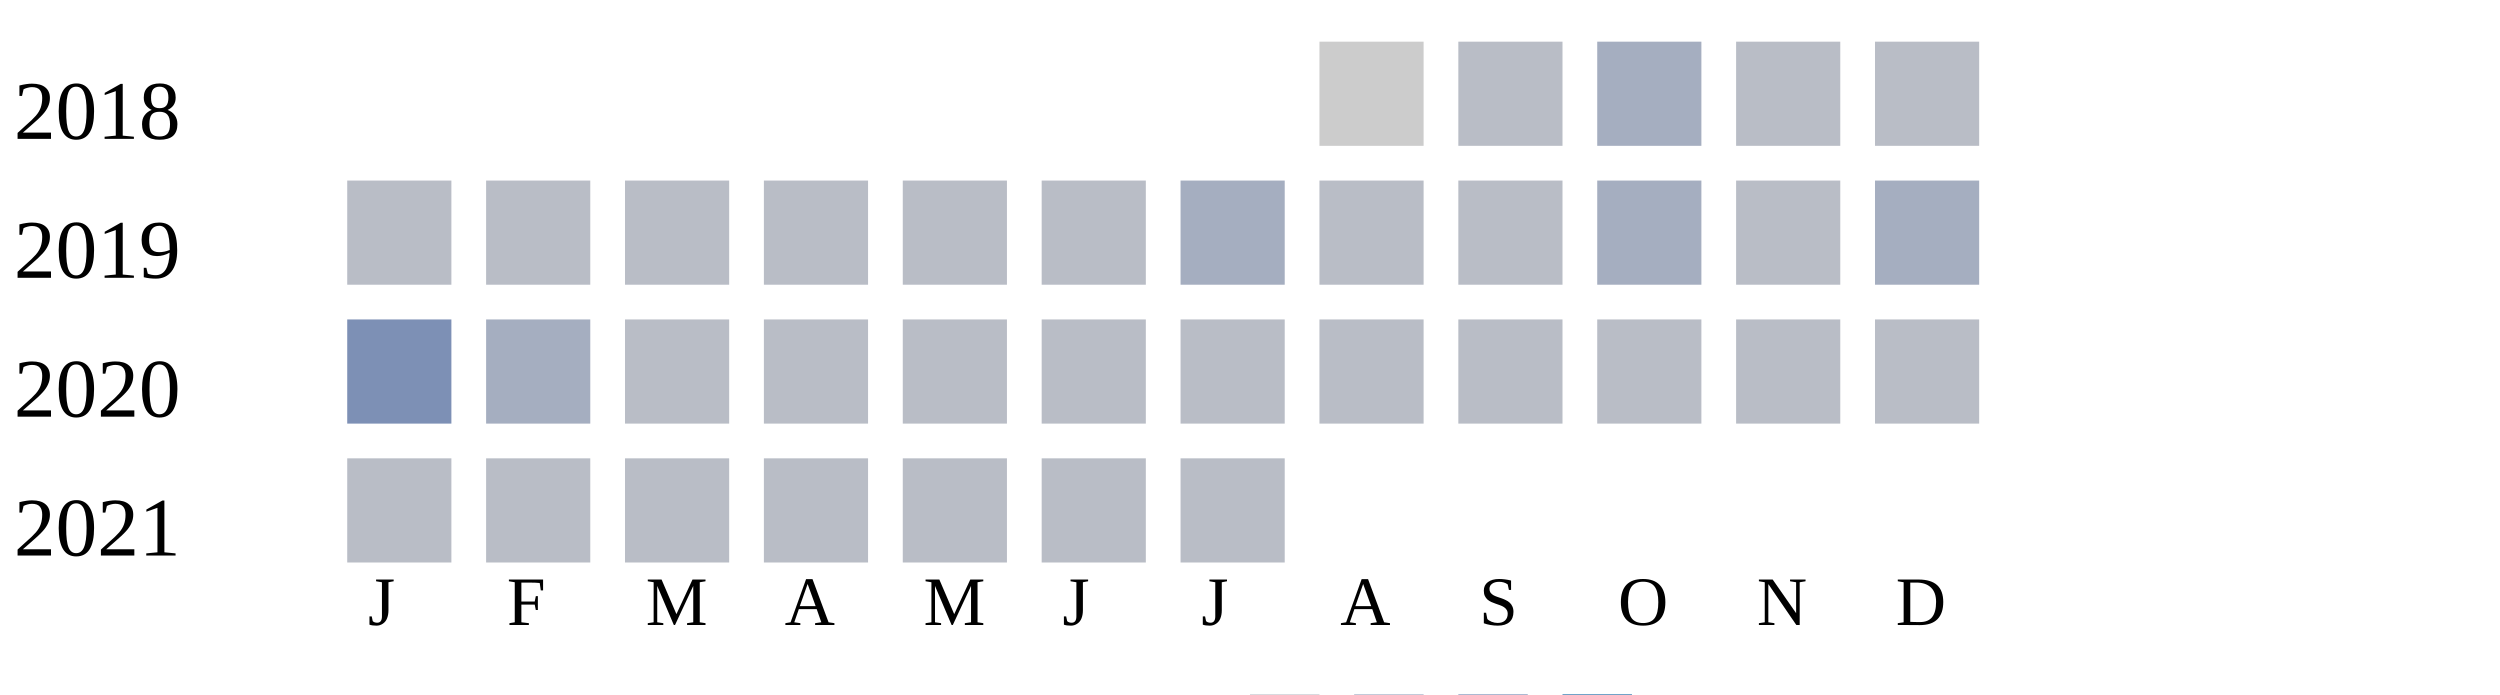
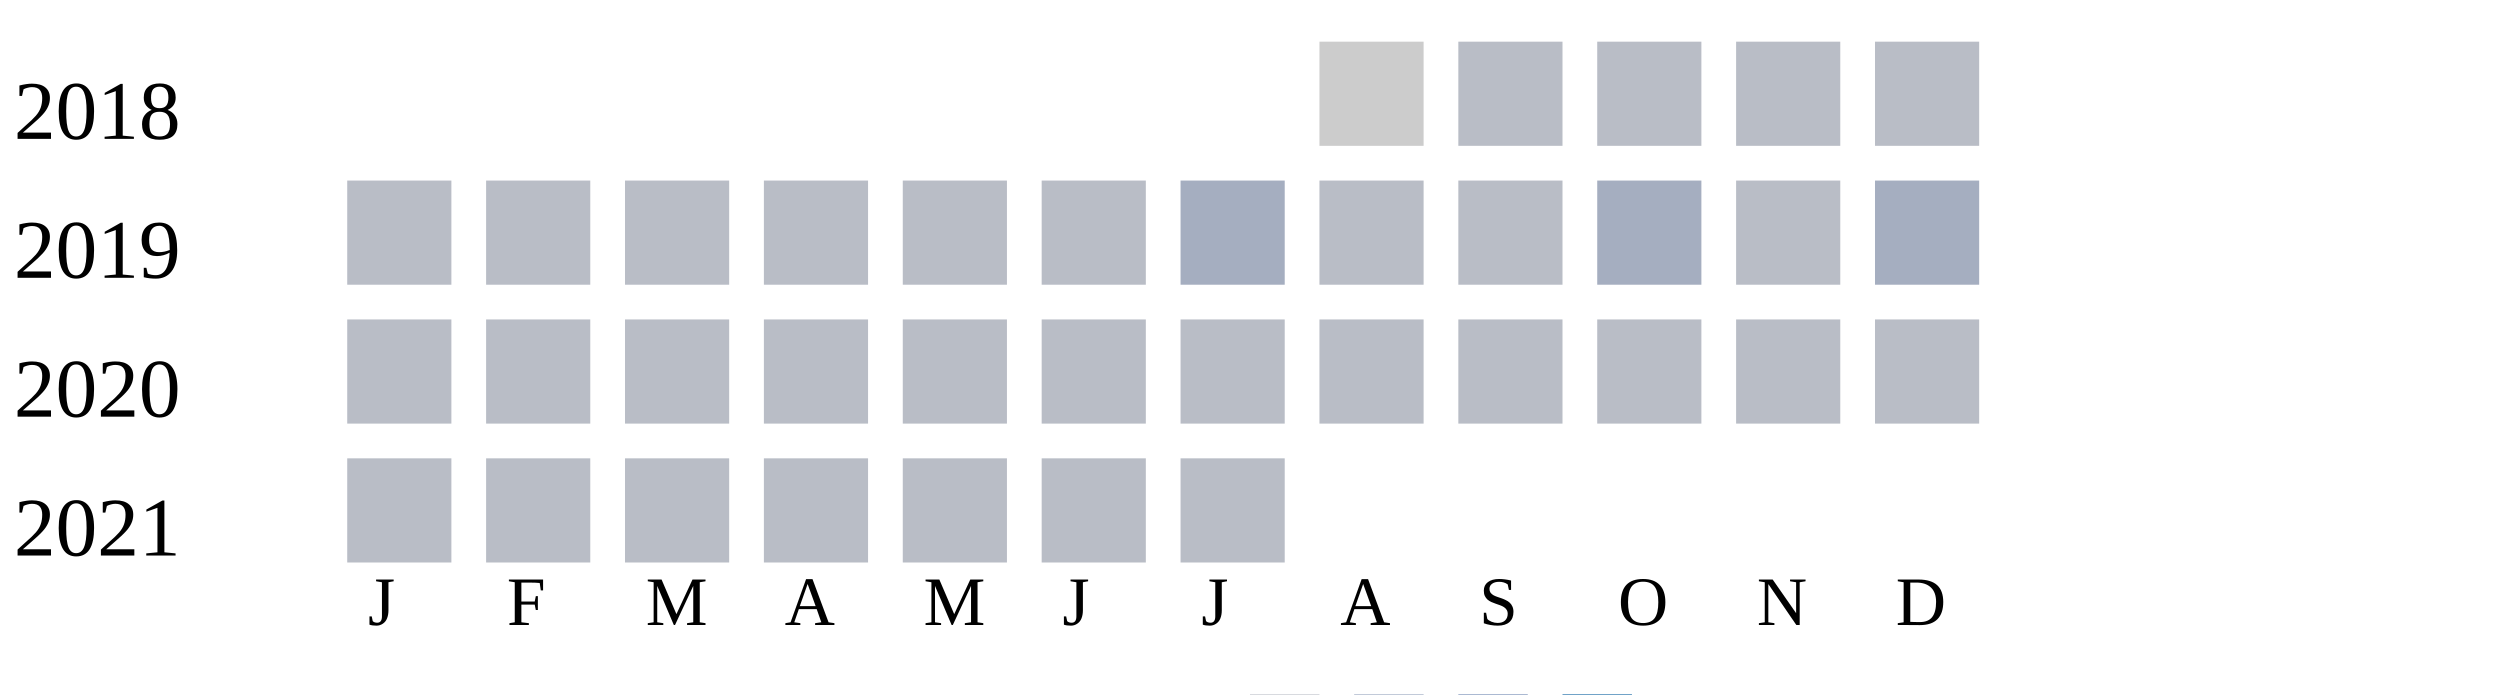
<svg xmlns="http://www.w3.org/2000/svg" width="360" height="100">
  <g transform="translate(0 0)">
    <text x="2" y="20">2018</text>
    <rect x="190" y="6" width="15" height="15" fill="#cccccc" />
    <rect x="210" y="6" width="15" height="15" fill="#b9bdc6" />
-     <rect x="230" y="6" width="15" height="15" fill="#a5aec0" />
+     <rect x="230" y="6" width="15" height="15" fill="#b9bdc6" />
    <rect x="250" y="6" width="15" height="15" fill="#b9bdc6" />
    <rect x="270" y="6" width="15" height="15" fill="#b9bdc6" />
  </g>
  <g transform="translate(0 20)">
    <text x="2" y="20">2019</text>
    <rect x="50" y="6" width="15" height="15" fill="#b9bdc6" />
    <rect x="70" y="6" width="15" height="15" fill="#b9bdc6" />
    <rect x="90" y="6" width="15" height="15" fill="#b9bdc6" />
    <rect x="110" y="6" width="15" height="15" fill="#b9bdc6" />
    <rect x="130" y="6" width="15" height="15" fill="#b9bdc6" />
    <rect x="150" y="6" width="15" height="15" fill="#b9bdc6" />
    <rect x="170" y="6" width="15" height="15" fill="#a5aec0" />
    <rect x="190" y="6" width="15" height="15" fill="#b9bdc6" />
    <rect x="210" y="6" width="15" height="15" fill="#b9bdc6" />
    <rect x="230" y="6" width="15" height="15" fill="#a5aec0" />
    <rect x="250" y="6" width="15" height="15" fill="#b9bdc6" />
    <rect x="270" y="6" width="15" height="15" fill="#a5aec0" />
  </g>
  <g transform="translate(0 40)">
    <text x="2" y="20">2020</text>
-     <rect x="50" y="6" width="15" height="15" fill="#7d90b5" />
-     <rect x="70" y="6" width="15" height="15" fill="#a5aec0" />
+     <rect x="50" y="6" width="15" height="15" fill="#b9bdc6" />
+     <rect x="70" y="6" width="15" height="15" fill="#b9bdc6" />
    <rect x="90" y="6" width="15" height="15" fill="#b9bdc6" />
    <rect x="110" y="6" width="15" height="15" fill="#b9bdc6" />
    <rect x="130" y="6" width="15" height="15" fill="#b9bdc6" />
    <rect x="150" y="6" width="15" height="15" fill="#b9bdc6" />
    <rect x="170" y="6" width="15" height="15" fill="#b9bdc6" />
    <rect x="190" y="6" width="15" height="15" fill="#b9bdc6" />
    <rect x="210" y="6" width="15" height="15" fill="#b9bdc6" />
    <rect x="230" y="6" width="15" height="15" fill="#b9bdc6" />
    <rect x="250" y="6" width="15" height="15" fill="#b9bdc6" />
    <rect x="270" y="6" width="15" height="15" fill="#b9bdc6" />
  </g>
  <g transform="translate(0 60)">
    <text x="2" y="20">2021</text>
    <rect x="50" y="6" width="15" height="15" fill="#b9bdc6" />
    <rect x="70" y="6" width="15" height="15" fill="#b9bdc6" />
    <rect x="90" y="6" width="15" height="15" fill="#b9bdc6" />
    <rect x="110" y="6" width="15" height="15" fill="#b9bdc6" />
    <rect x="130" y="6" width="15" height="15" fill="#b9bdc6" />
    <rect x="150" y="6" width="15" height="15" fill="#b9bdc6" />
    <rect x="170" y="6" width="15" height="15" fill="#b9bdc6" />
  </g>
  <text style="font-size: 10px; text-align: center" x="53" y="90">J</text>
  <text style="font-size: 10px; text-align: center" x="73" y="90">F</text>
  <text style="font-size: 10px; text-align: center" x="93" y="90">M</text>
  <text style="font-size: 10px; text-align: center" x="113" y="90">A</text>
  <text style="font-size: 10px; text-align: center" x="133" y="90">M</text>
  <text style="font-size: 10px; text-align: center" x="153" y="90">J</text>
  <text style="font-size: 10px; text-align: center" x="173" y="90">J</text>
  <text style="font-size: 10px; text-align: center" x="193" y="90">A</text>
  <text style="font-size: 10px; text-align: center" x="213" y="90">S</text>
  <text style="font-size: 10px; text-align: center" x="233" y="90">O</text>
  <text style="font-size: 10px; text-align: center" x="253" y="90">N</text>
  <text style="font-size: 10px; text-align: center" x="273" y="90">D</text>
  <text style="font-size: 10px;" x="155" y="109">Less</text>
  <rect fill="#b9bdc6" width="10" height="10" x="180" y="100" />
  <rect fill="#919fba" width="10" height="10" x="195" y="100" />
  <rect fill="#6882ae" width="10" height="10" x="210" y="100" />
  <rect fill="#005a9c" width="10" height="10" x="225" y="100" />
  <text x="240" y="109" style="font-size: 10px;">More</text>
</svg>
